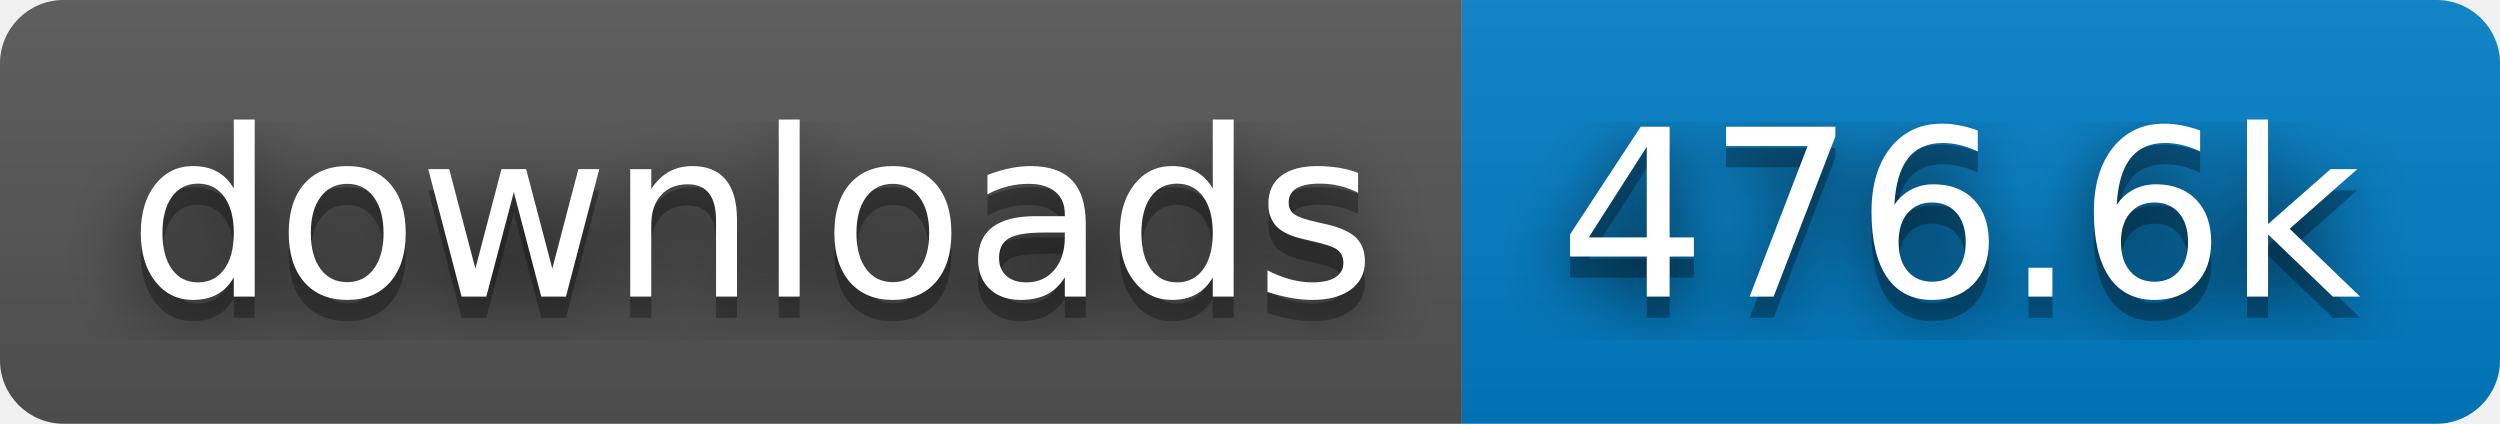
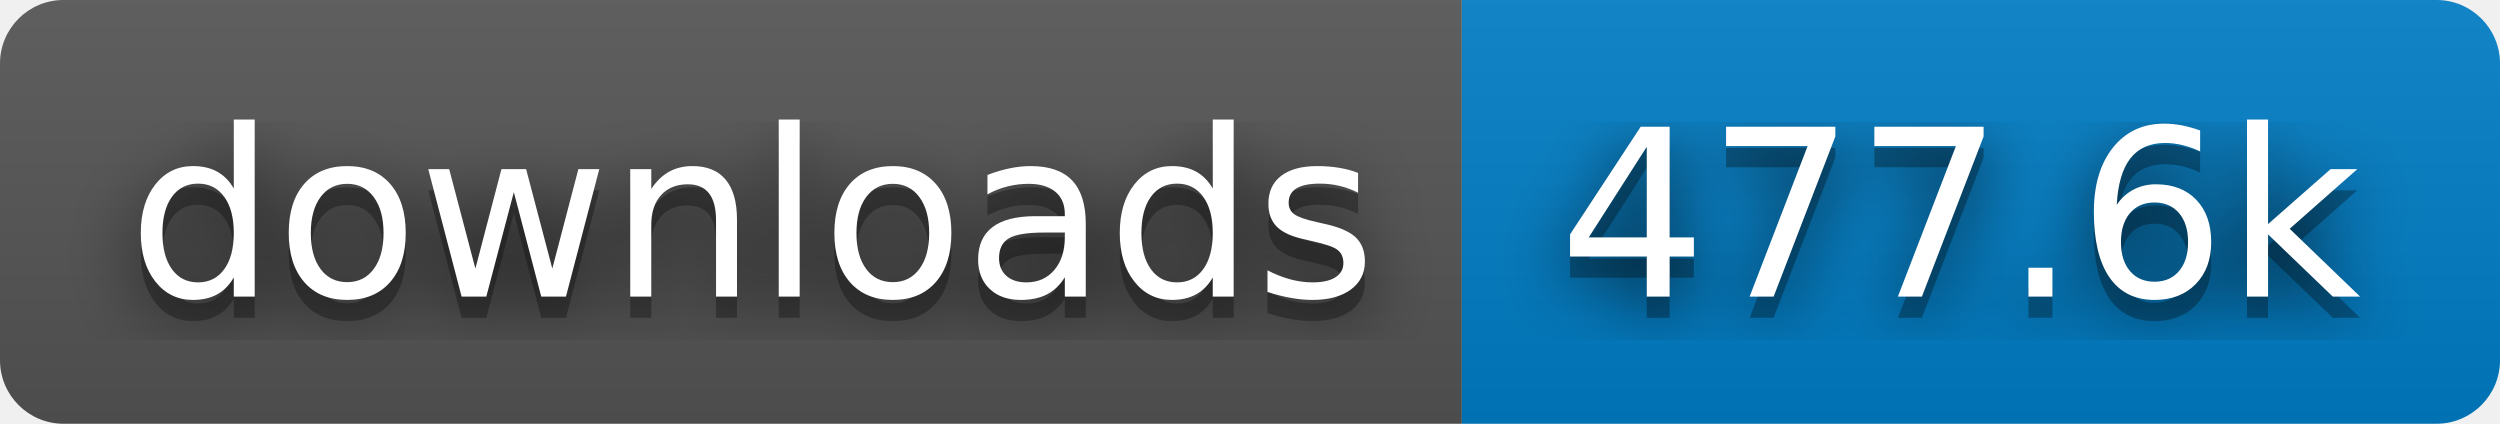
- <svg xmlns="http://www.w3.org/2000/svg" width="118" height="20" role="img" aria-label="downloads: 476.6k">
+ <svg xmlns="http://www.w3.org/2000/svg" width="118" height="20" role="img" aria-label="downloads: 477.6k">
  <filter id="blur">
    <feGaussianBlur stdDeviation="16" />
  </filter>
  <linearGradient id="s" x2="0" y2="100%">
    <stop offset="0" stop-color="#bbb" stop-opacity=".1" />
    <stop offset="1" stop-opacity=".1" />
  </linearGradient>
  <clipPath id="r">
    <rect width="118" height="20" rx="3" />
  </clipPath>
  <g clip-path="url(#r)">
    <rect width="69" height="20" fill="#555" />
    <rect x="69" width="49" height="20" fill="#007ec6" />
    <rect width="118" height="20" fill="url(#s)" />
  </g>
  <g fill="#fff" text-anchor="middle" font-family="Verdana,Geneva,DejaVu Sans,sans-serif" text-rendering="geometricPrecision" font-size="110">
    <g transform="scale(.1)">
      <g aria-hidden="true" fill="#010101">
        <text x="355" y="150" fill-opacity=".8" filter="url(#blur)" textLength="590">downloads</text>
        <text x="355" y="150" fill-opacity=".3" textLength="590">downloads</text>
      </g>
      <text x="355" y="140" textLength="590">downloads</text>
    </g>
    <g transform="scale(.1)">
      <g aria-hidden="true" fill="#010101">
-         <text x="925" y="150" fill-opacity=".8" filter="url(#blur)" textLength="390">476.6k</text>
-         <text x="925" y="150" fill-opacity=".3" textLength="390">476.6k</text>
+         <text x="925" y="150" fill-opacity=".8" filter="url(#blur)" textLength="390">477.6k</text>
+         <text x="925" y="150" fill-opacity=".3" textLength="390">477.6k</text>
      </g>
-       <text x="925" y="140" textLength="390">476.6k</text>
+       <text x="925" y="140" textLength="390">477.6k</text>
    </g>
  </g>
</svg>
